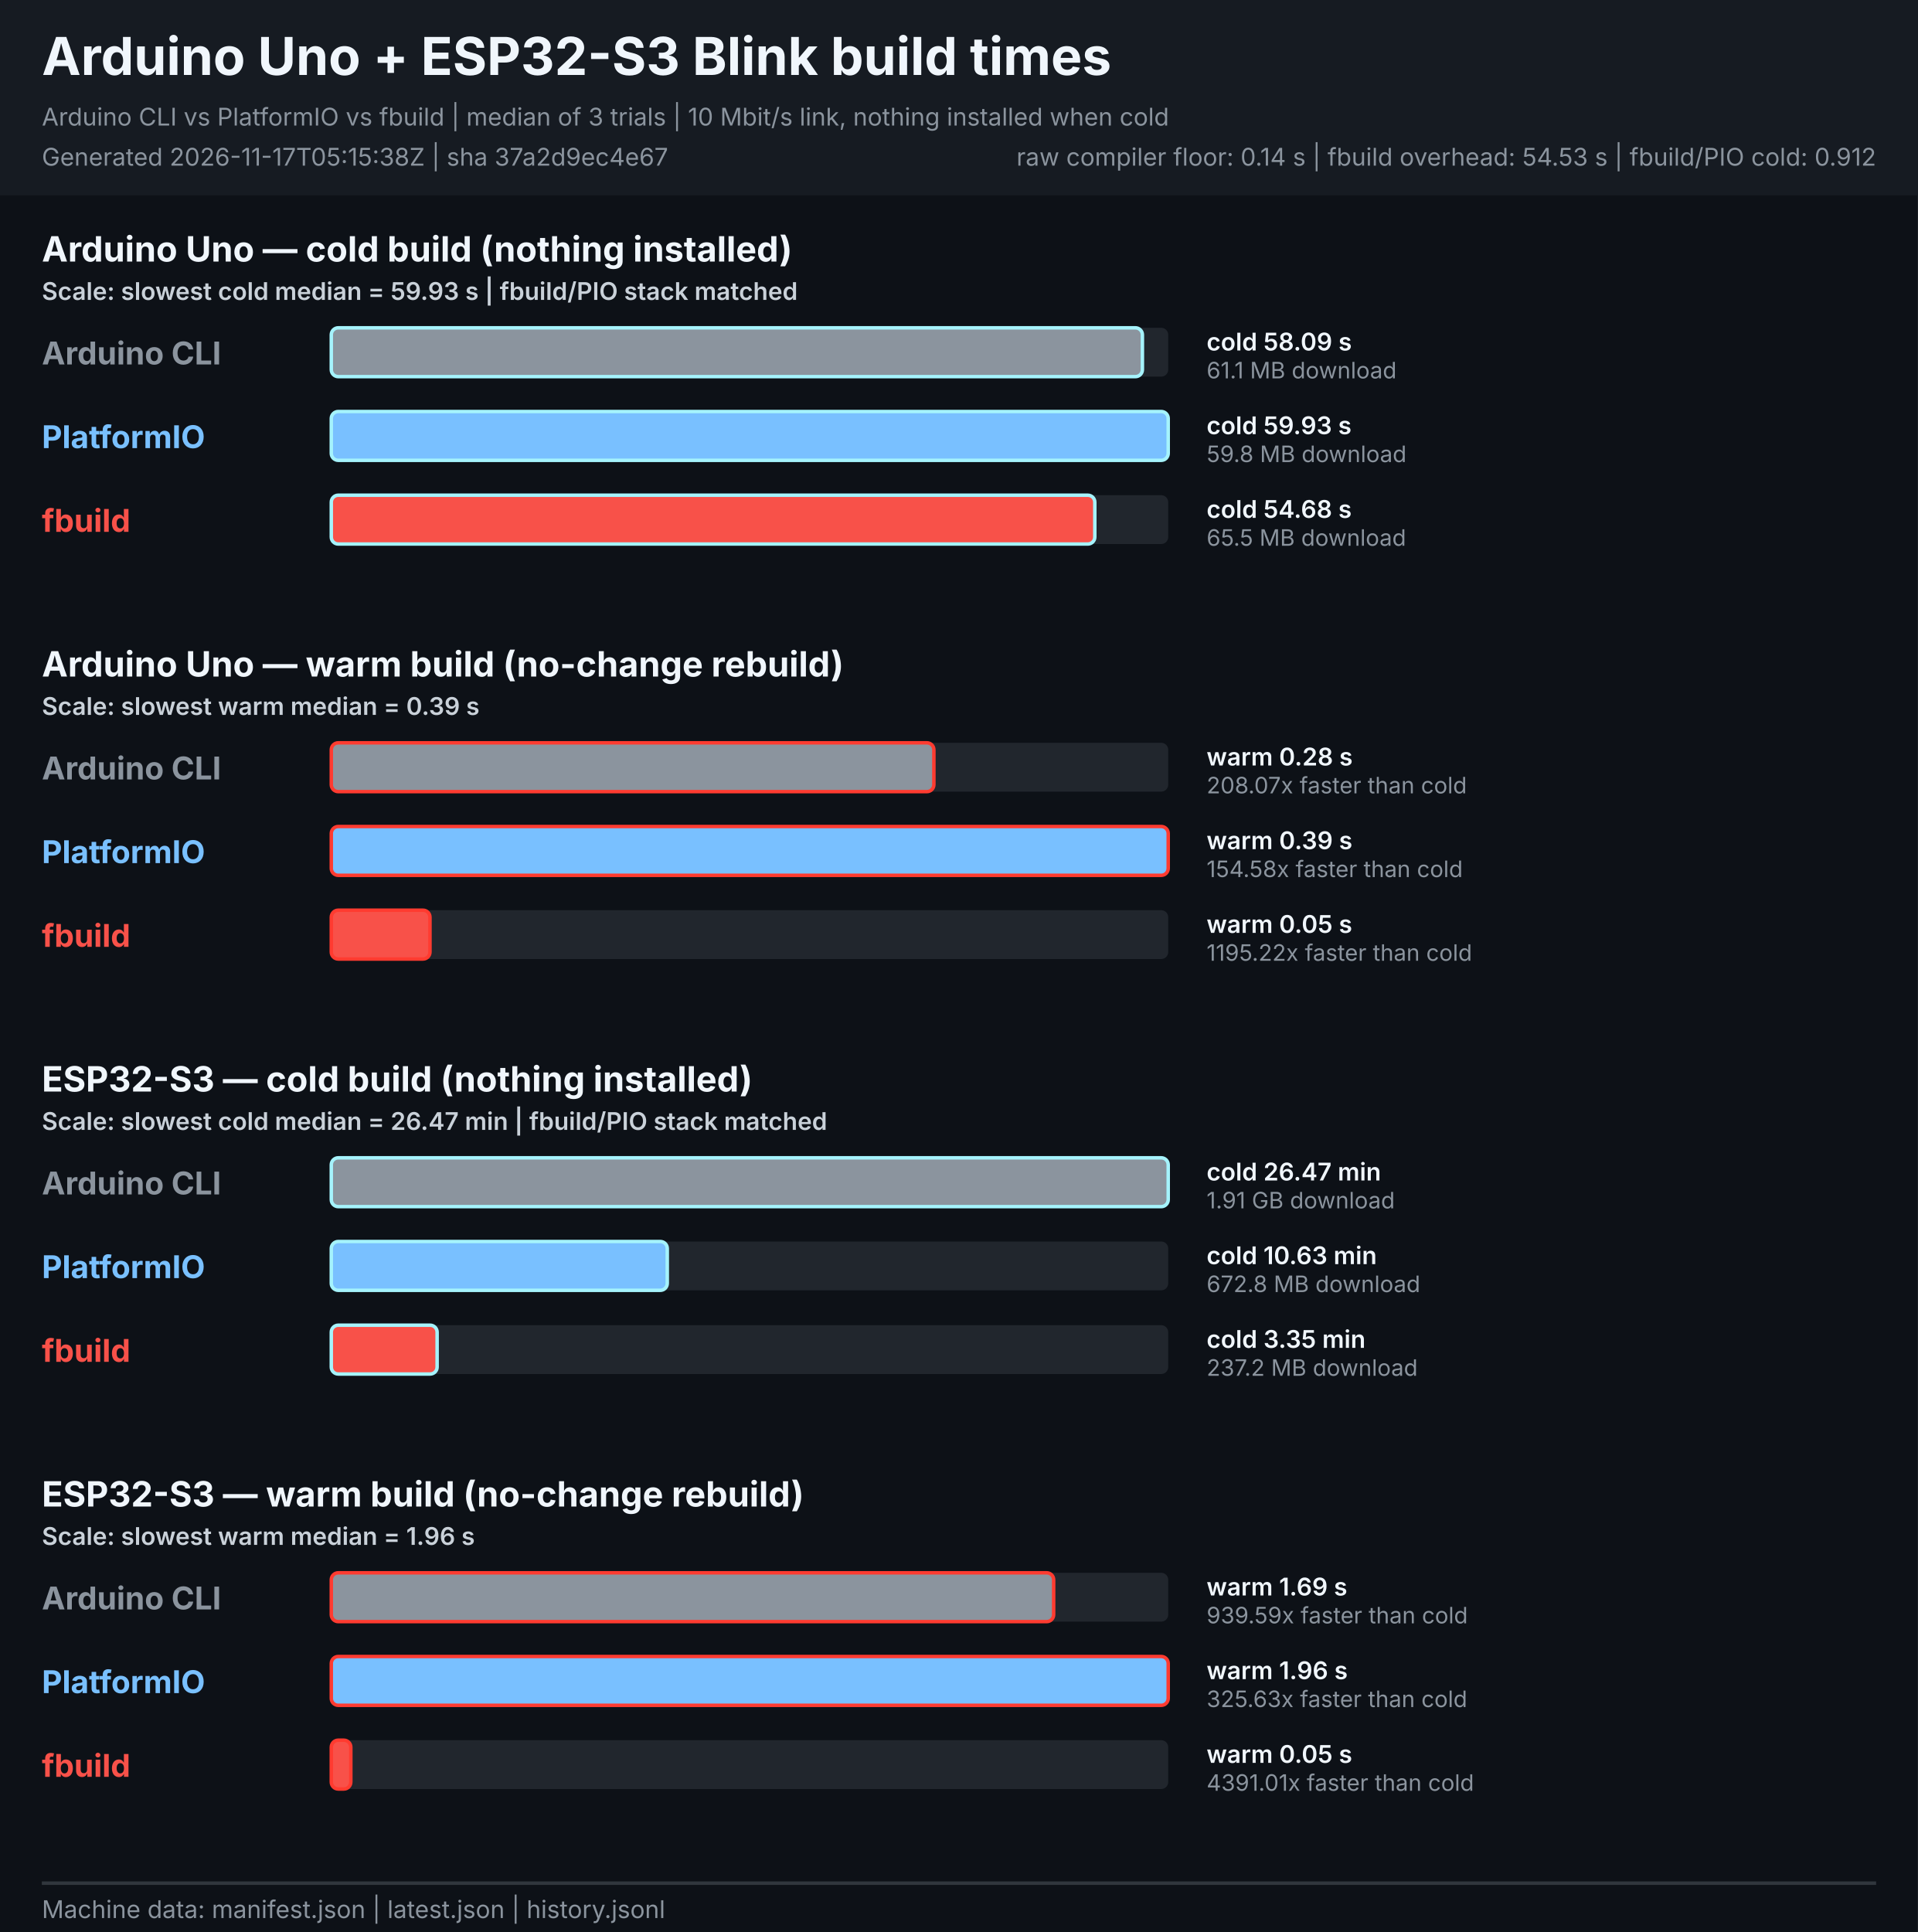
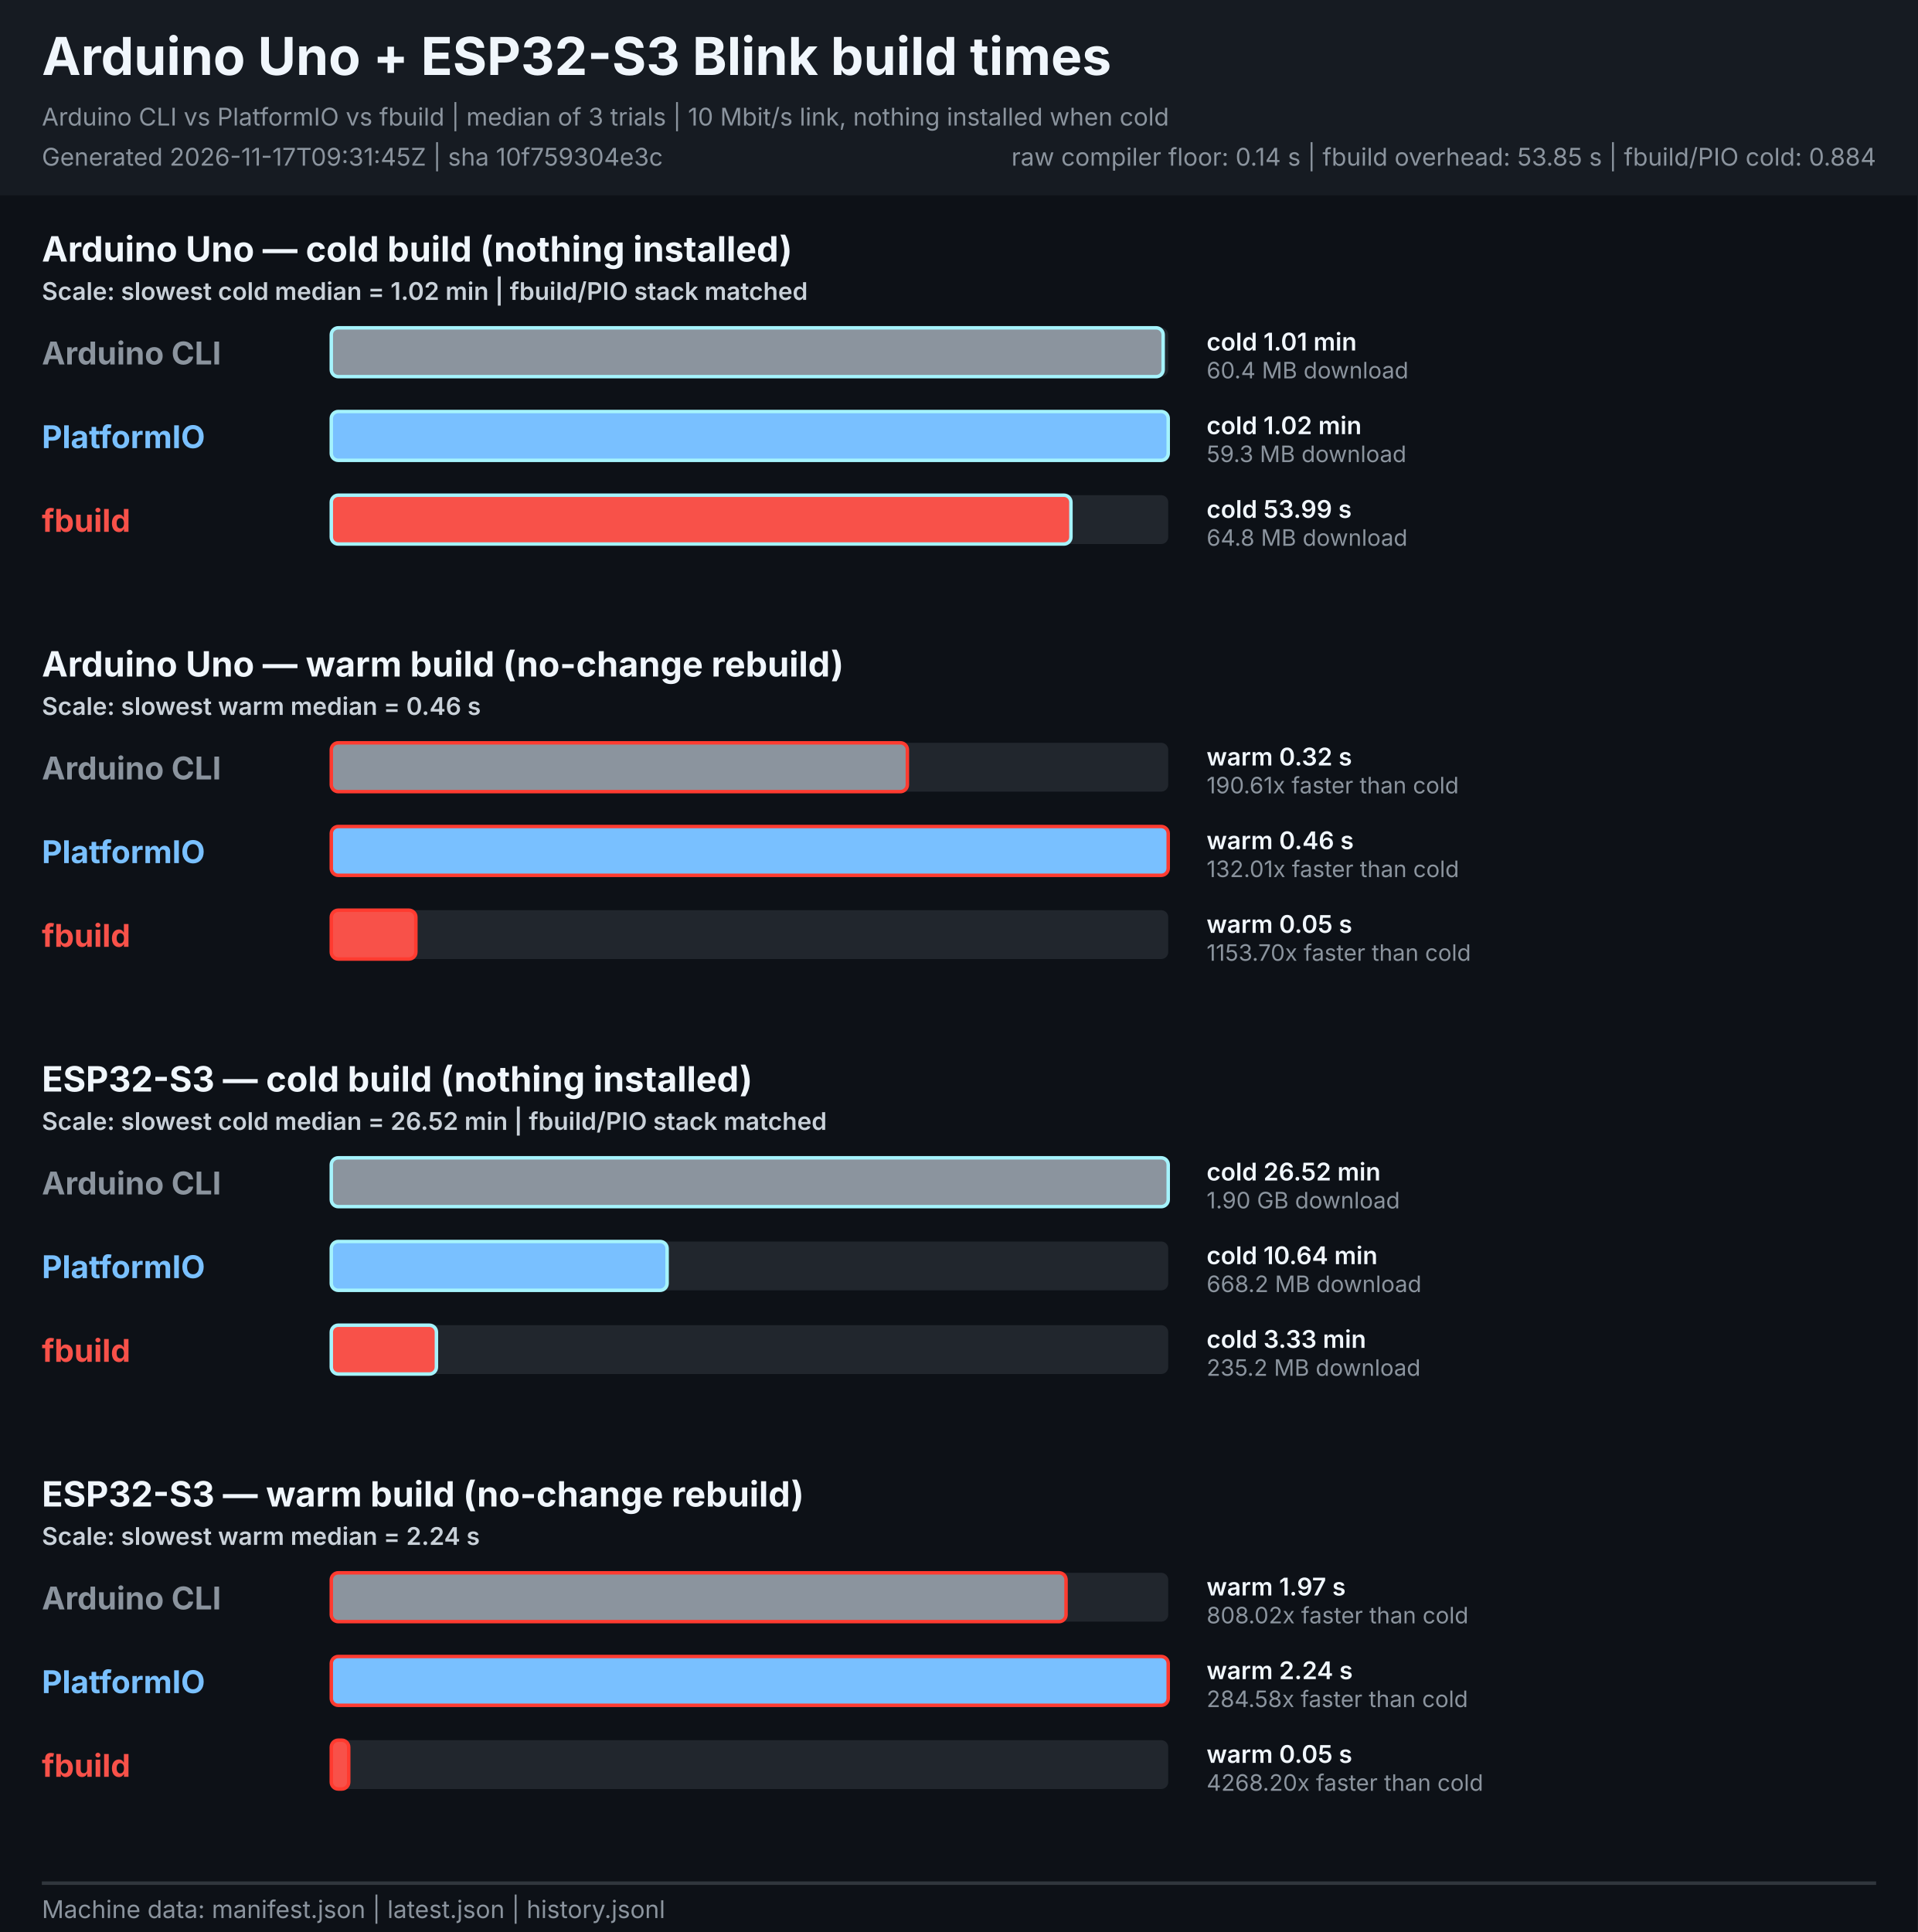
<svg xmlns="http://www.w3.org/2000/svg" width="1100" height="1108" viewBox="0 0 1100 1108" role="img" aria-labelledby="title description">
  <style>
    text { font-family: -apple-system, BlinkMacSystemFont, "Segoe UI", sans-serif; }
    .heading { font-size: 30px; font-weight: 700; fill: #f0f6fc; }
    .meta { font-size: 14px; fill: #8b949e; }
    .legend { font-size: 14px; font-weight: 600; fill: #c9d1d9; }
    .board { font-size: 20px; font-weight: 700; fill: #f0f6fc; }
    .tool { font-size: 18px; font-weight: 700; }
    .value { font-size: 14px; font-weight: 600; fill: #f0f6fc; }
    .speed { font-size: 13px; fill: #8b949e; }
  </style>
  <rect width="1100" height="1108" fill="#0d1117" />
  <rect width="1100" height="112" fill="#161b22" />
  <text x="24" y="43" class="heading">Arduino Uno + ESP32-S3 Blink build times</text>
  <text x="24" y="72" class="meta">Arduino CLI vs PlatformIO vs fbuild | median of 3 trials | 10 Mbit/s link, nothing installed when cold</text>
-   <text x="24" y="95" class="meta">Generated 2026-11-17T05:15:38Z | sha 37a2d9ec4e67</text>
-   <text x="1076" y="95" text-anchor="end" class="meta">raw compiler floor: 0.14 s | fbuild overhead: 54.53 s | fbuild/PIO cold: 0.912</text>
+   <text x="24" y="95" class="meta">Generated 2026-11-17T09:31:45Z | sha 10f759304e3c</text>
+   <text x="1076" y="95" text-anchor="end" class="meta">raw compiler floor: 0.14 s | fbuild overhead: 53.85 s | fbuild/PIO cold: 0.884</text>
  <g role="group" aria-labelledby="uno-cold-title">
    <text id="uno-cold-title" x="24" y="150.0" class="board">Arduino Uno — cold build (nothing installed)</text>
-     <text x="24" y="172.0" class="legend">Scale: slowest cold median = 59.93 s | fbuild/PIO stack matched</text>
+     <text x="24" y="172.0" class="legend">Scale: slowest cold median = 1.02 min | fbuild/PIO stack matched</text>
    <text x="24" y="209.0" class="tool" fill="#8b949e">Arduino CLI</text>
    <rect x="190.0" y="188.0" width="480.0" height="28" rx="4" fill="#21262d" />
-     <rect x="190.0" y="188.0" width="465.2" height="28" rx="4" fill="#8b949e" stroke="#a5f3fc" stroke-width="2">
+     <rect x="190.0" y="188.0" width="477.1" height="28" rx="4" fill="#8b949e" stroke="#a5f3fc" stroke-width="2">
      </rect>
-     <text x="692" y="201.0" class="value">cold 58.09 s</text>
-     <text x="692" y="217.0" class="speed">61.1 MB download</text>
+     <text x="692" y="201.0" class="value">cold 1.01 min</text>
+     <text x="692" y="217.0" class="speed">60.4 MB download</text>
    <text x="24" y="257.0" class="tool" fill="#79c0ff">PlatformIO</text>
    <rect x="190.0" y="236.0" width="480.0" height="28" rx="4" fill="#21262d" />
    <rect x="190.0" y="236.0" width="480.0" height="28" rx="4" fill="#79c0ff" stroke="#a5f3fc" stroke-width="2">
      </rect>
-     <text x="692" y="249.0" class="value">cold 59.93 s</text>
-     <text x="692" y="265.0" class="speed">59.8 MB download</text>
+     <text x="692" y="249.0" class="value">cold 1.02 min</text>
+     <text x="692" y="265.0" class="speed">59.3 MB download</text>
    <text x="24" y="305.0" class="tool" fill="#f85149">fbuild</text>
    <rect x="190.0" y="284.0" width="480.0" height="28" rx="4" fill="#21262d" />
-     <rect x="190.0" y="284.0" width="437.9" height="28" rx="4" fill="#f85149" stroke="#a5f3fc" stroke-width="2">
+     <rect x="190.0" y="284.0" width="424.2" height="28" rx="4" fill="#f85149" stroke="#a5f3fc" stroke-width="2">
      </rect>
-     <text x="692" y="297.0" class="value">cold 54.68 s</text>
-     <text x="692" y="313.0" class="speed">65.5 MB download</text>
+     <text x="692" y="297.0" class="value">cold 53.99 s</text>
+     <text x="692" y="313.0" class="speed">64.8 MB download</text>
  </g>
  <g role="group" aria-labelledby="uno-warm-title">
    <text id="uno-warm-title" x="24" y="388.0" class="board">Arduino Uno — warm build (no-change rebuild)</text>
-     <text x="24" y="410.0" class="legend">Scale: slowest warm median = 0.39 s</text>
+     <text x="24" y="410.0" class="legend">Scale: slowest warm median = 0.46 s</text>
    <text x="24" y="447.0" class="tool" fill="#8b949e">Arduino CLI</text>
    <rect x="190.0" y="426.0" width="480.0" height="28" rx="4" fill="#21262d" />
-     <rect x="190.0" y="426.0" width="345.6" height="28" rx="4" fill="#8b949e" stroke="#ff3b30" stroke-width="2">
+     <rect x="190.0" y="426.0" width="330.4" height="28" rx="4" fill="#8b949e" stroke="#ff3b30" stroke-width="2">
      </rect>
-     <text x="692" y="439.0" class="value">warm 0.28 s</text>
-     <text x="692" y="455.0" class="speed">208.07x faster than cold</text>
+     <text x="692" y="439.0" class="value">warm 0.32 s</text>
+     <text x="692" y="455.0" class="speed">190.61x faster than cold</text>
    <text x="24" y="495.0" class="tool" fill="#79c0ff">PlatformIO</text>
    <rect x="190.0" y="474.0" width="480.0" height="28" rx="4" fill="#21262d" />
    <rect x="190.0" y="474.0" width="480.0" height="28" rx="4" fill="#79c0ff" stroke="#ff3b30" stroke-width="2">
      </rect>
-     <text x="692" y="487.0" class="value">warm 0.39 s</text>
-     <text x="692" y="503.0" class="speed">154.58x faster than cold</text>
+     <text x="692" y="487.0" class="value">warm 0.46 s</text>
+     <text x="692" y="503.0" class="speed">132.01x faster than cold</text>
    <text x="24" y="543.0" class="tool" fill="#f85149">fbuild</text>
    <rect x="190.0" y="522.0" width="480.0" height="28" rx="4" fill="#21262d" />
-     <rect x="190.0" y="522.0" width="56.6" height="28" rx="4" fill="#f85149" stroke="#ff3b30" stroke-width="2">
+     <rect x="190.0" y="522.0" width="48.5" height="28" rx="4" fill="#f85149" stroke="#ff3b30" stroke-width="2">
      </rect>
    <text x="692" y="535.0" class="value">warm 0.05 s</text>
-     <text x="692" y="551.0" class="speed">1195.22x faster than cold</text>
+     <text x="692" y="551.0" class="speed">1153.70x faster than cold</text>
  </g>
  <g role="group" aria-labelledby="esp32s3-cold-title">
    <text id="esp32s3-cold-title" x="24" y="626.0" class="board">ESP32-S3 — cold build (nothing installed)</text>
-     <text x="24" y="648.0" class="legend">Scale: slowest cold median = 26.47 min | fbuild/PIO stack matched</text>
+     <text x="24" y="648.0" class="legend">Scale: slowest cold median = 26.52 min | fbuild/PIO stack matched</text>
    <text x="24" y="685.0" class="tool" fill="#8b949e">Arduino CLI</text>
    <rect x="190.0" y="664.0" width="480.0" height="28" rx="4" fill="#21262d" />
    <rect x="190.0" y="664.0" width="480.0" height="28" rx="4" fill="#8b949e" stroke="#a5f3fc" stroke-width="2">
      </rect>
-     <text x="692" y="677.0" class="value">cold 26.47 min</text>
-     <text x="692" y="693.0" class="speed">1.91 GB download</text>
+     <text x="692" y="677.0" class="value">cold 26.52 min</text>
+     <text x="692" y="693.0" class="speed">1.90 GB download</text>
    <text x="24" y="733.0" class="tool" fill="#79c0ff">PlatformIO</text>
    <rect x="190.0" y="712.0" width="480.0" height="28" rx="4" fill="#21262d" />
-     <rect x="190.0" y="712.0" width="192.7" height="28" rx="4" fill="#79c0ff" stroke="#a5f3fc" stroke-width="2">
+     <rect x="190.0" y="712.0" width="192.6" height="28" rx="4" fill="#79c0ff" stroke="#a5f3fc" stroke-width="2">
      </rect>
-     <text x="692" y="725.0" class="value">cold 10.63 min</text>
-     <text x="692" y="741.0" class="speed">672.8 MB download</text>
+     <text x="692" y="725.0" class="value">cold 10.64 min</text>
+     <text x="692" y="741.0" class="speed">668.2 MB download</text>
    <text x="24" y="781.0" class="tool" fill="#f85149">fbuild</text>
    <rect x="190.0" y="760.0" width="480.0" height="28" rx="4" fill="#21262d" />
-     <rect x="190.0" y="760.0" width="60.7" height="28" rx="4" fill="#f85149" stroke="#a5f3fc" stroke-width="2">
+     <rect x="190.0" y="760.0" width="60.3" height="28" rx="4" fill="#f85149" stroke="#a5f3fc" stroke-width="2">
      </rect>
-     <text x="692" y="773.0" class="value">cold 3.35 min</text>
-     <text x="692" y="789.0" class="speed">237.2 MB download</text>
+     <text x="692" y="773.0" class="value">cold 3.33 min</text>
+     <text x="692" y="789.0" class="speed">235.2 MB download</text>
  </g>
  <g role="group" aria-labelledby="esp32s3-warm-title">
    <text id="esp32s3-warm-title" x="24" y="864.0" class="board">ESP32-S3 — warm build (no-change rebuild)</text>
-     <text x="24" y="886.0" class="legend">Scale: slowest warm median = 1.96 s</text>
+     <text x="24" y="886.0" class="legend">Scale: slowest warm median = 2.24 s</text>
    <text x="24" y="923.0" class="tool" fill="#8b949e">Arduino CLI</text>
    <rect x="190.0" y="902.0" width="480.0" height="28" rx="4" fill="#21262d" />
-     <rect x="190.0" y="902.0" width="414.3" height="28" rx="4" fill="#8b949e" stroke="#ff3b30" stroke-width="2">
+     <rect x="190.0" y="902.0" width="421.4" height="28" rx="4" fill="#8b949e" stroke="#ff3b30" stroke-width="2">
      </rect>
-     <text x="692" y="915.0" class="value">warm 1.69 s</text>
-     <text x="692" y="931.0" class="speed">939.59x faster than cold</text>
+     <text x="692" y="915.0" class="value">warm 1.97 s</text>
+     <text x="692" y="931.0" class="speed">808.02x faster than cold</text>
    <text x="24" y="971.0" class="tool" fill="#79c0ff">PlatformIO</text>
    <rect x="190.0" y="950.0" width="480.0" height="28" rx="4" fill="#21262d" />
    <rect x="190.0" y="950.0" width="480.0" height="28" rx="4" fill="#79c0ff" stroke="#ff3b30" stroke-width="2">
      </rect>
-     <text x="692" y="963.0" class="value">warm 1.96 s</text>
-     <text x="692" y="979.0" class="speed">325.63x faster than cold</text>
+     <text x="692" y="963.0" class="value">warm 2.24 s</text>
+     <text x="692" y="979.0" class="speed">284.58x faster than cold</text>
    <text x="24" y="1019.0" class="tool" fill="#f85149">fbuild</text>
    <rect x="190.0" y="998.0" width="480.0" height="28" rx="4" fill="#21262d" />
-     <rect x="190.0" y="998.0" width="11.2" height="28" rx="4" fill="#f85149" stroke="#ff3b30" stroke-width="2">
+     <rect x="190.0" y="998.0" width="10.0" height="28" rx="4" fill="#f85149" stroke="#ff3b30" stroke-width="2">
      </rect>
    <text x="692" y="1011.0" class="value">warm 0.05 s</text>
-     <text x="692" y="1027.0" class="speed">4391.01x faster than cold</text>
+     <text x="692" y="1027.0" class="speed">4268.20x faster than cold</text>
  </g>
  <line x1="24" y1="1080" x2="1076" y2="1080" stroke="#30363d" stroke-width="2" />
  <text x="24" y="1100" class="meta">Machine data: manifest.json | latest.json | history.jsonl</text>
</svg>
